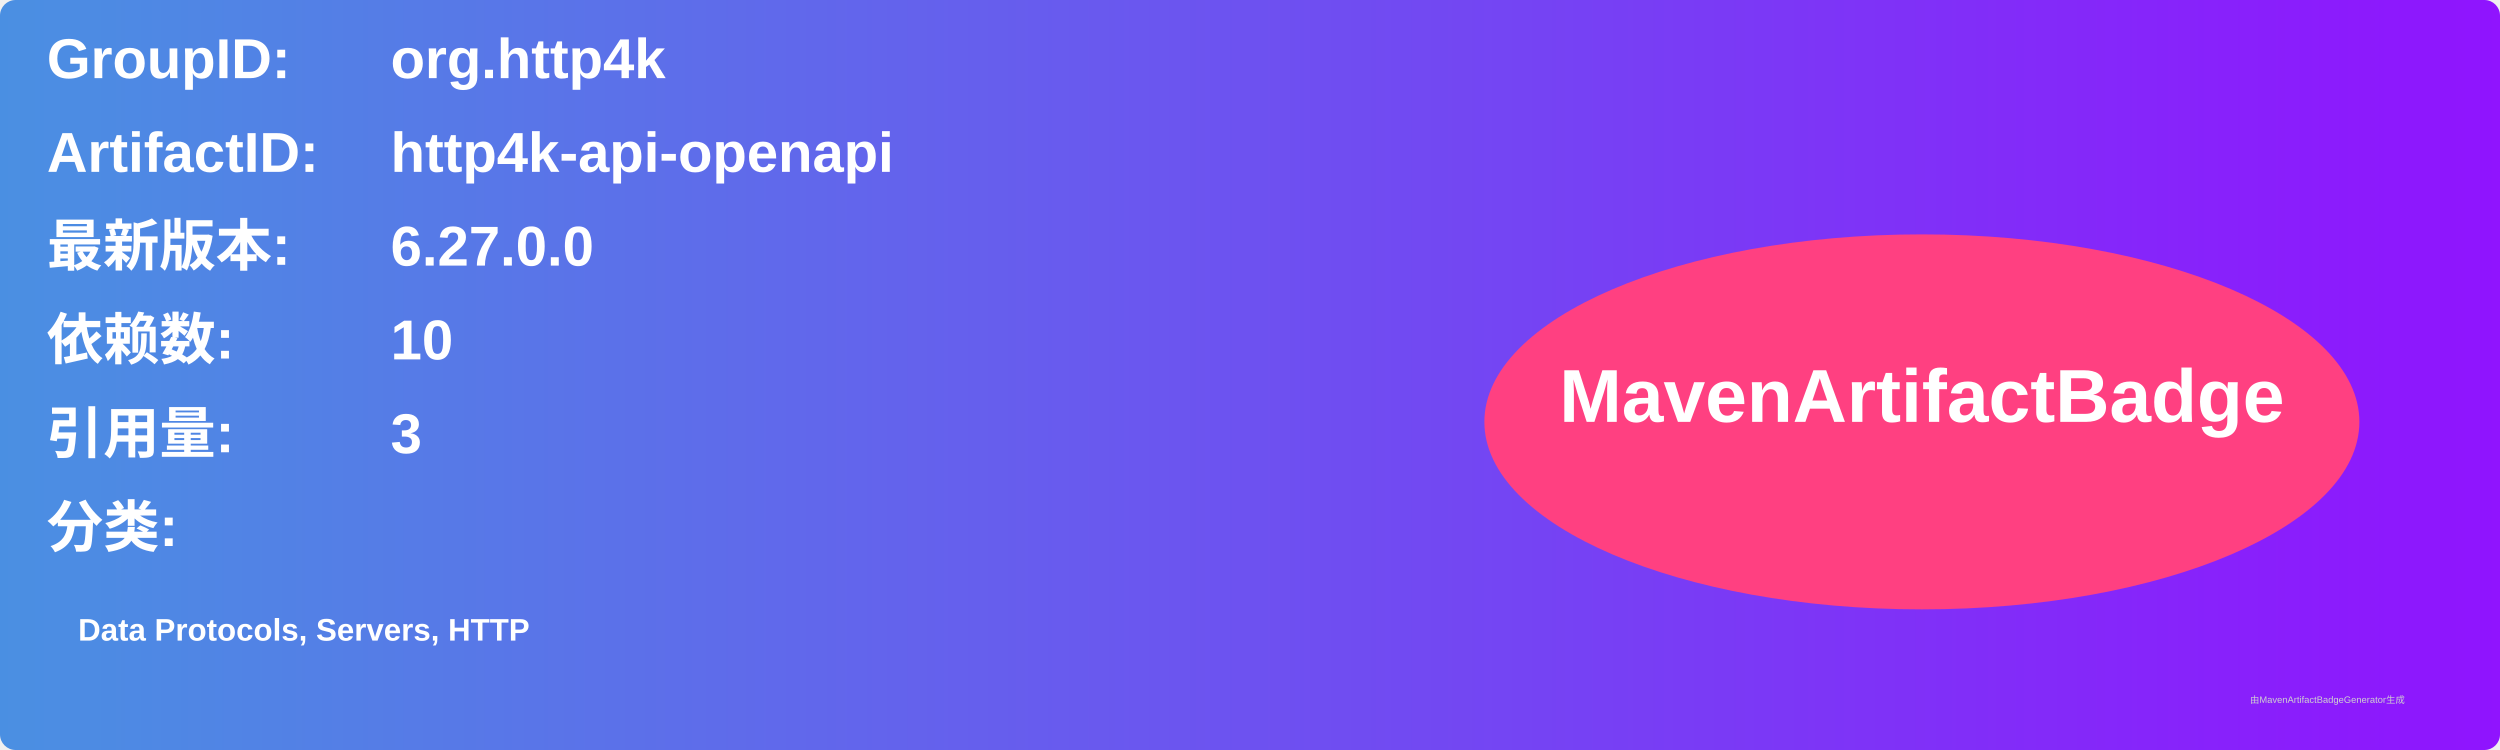
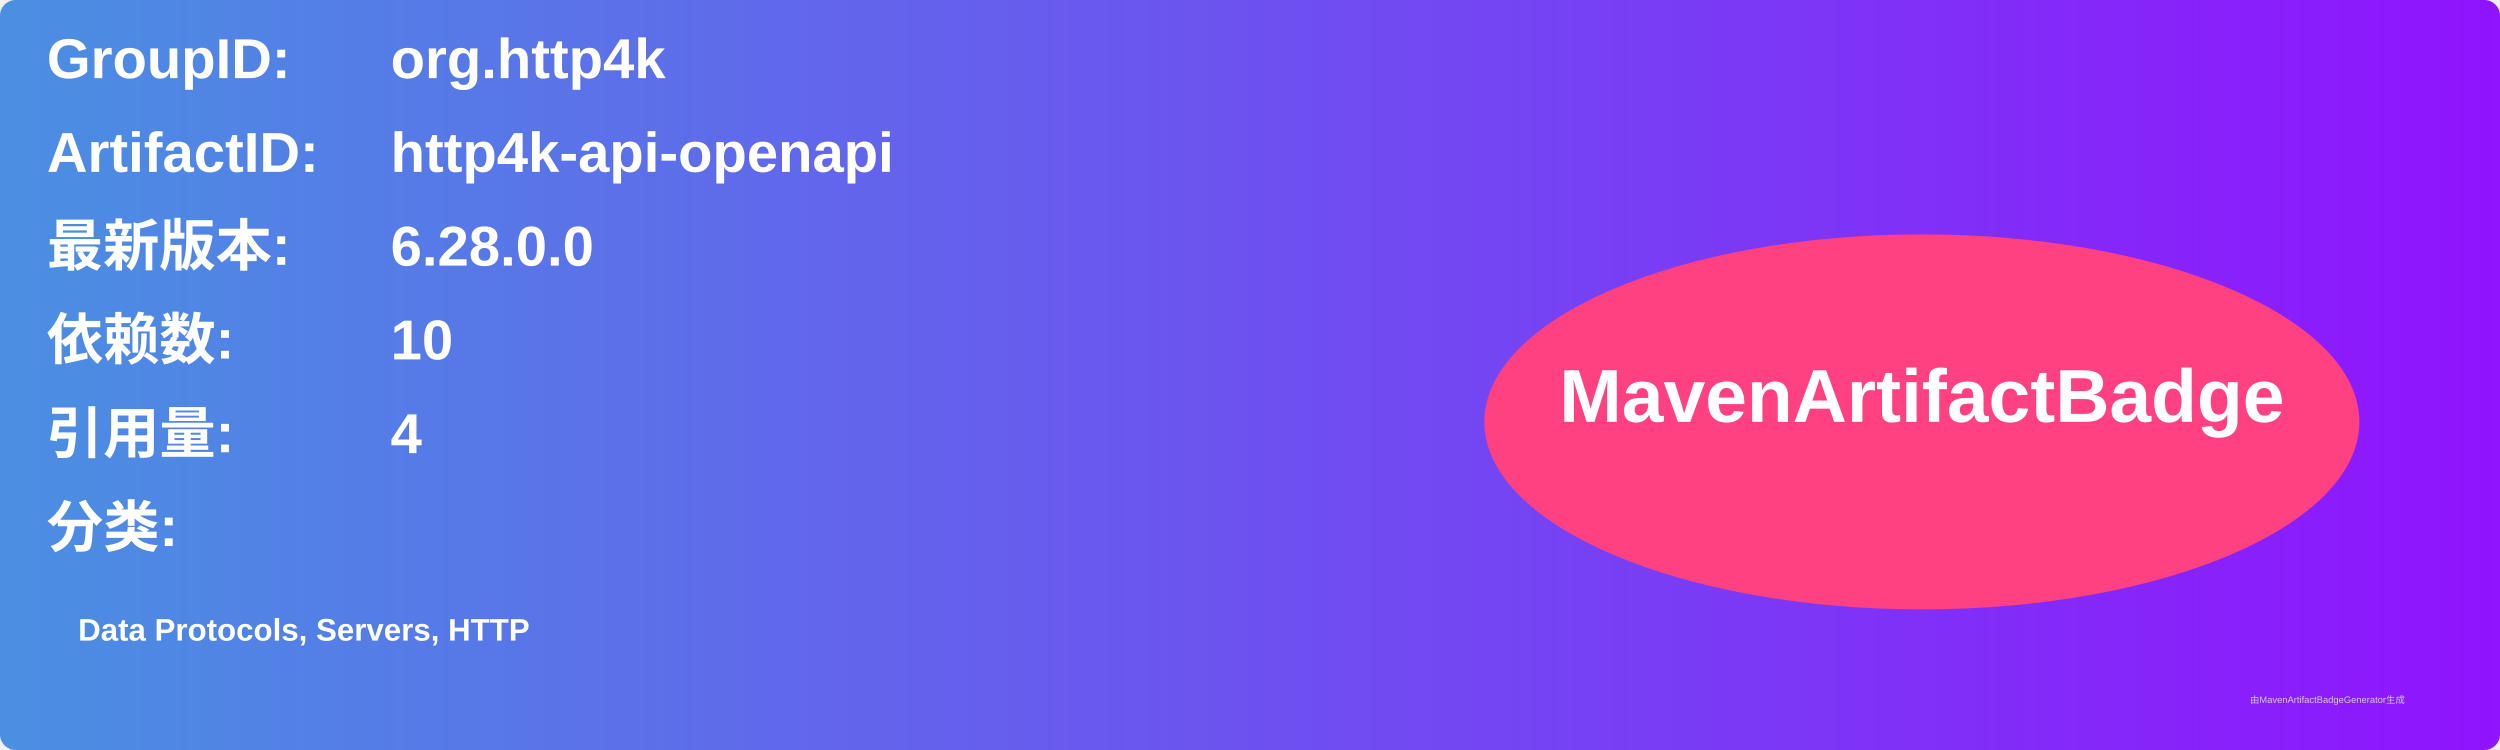
<svg xmlns="http://www.w3.org/2000/svg" width="800" height="240" viewBox="0 0 800 240">
  <linearGradient id="grad" x1="0%" y1="0%" x2="100%" y2="0%">
    <stop offset="0%" stop-color="#4a90e2" />
    <stop offset="100%" stop-color="#9013fe" />
  </linearGradient>
  <rect width="100%" height="100%" rx="5" ry="5" fill="url(#grad)" />
  <g transform="translate(15, 15)">
    <text x="0" y="10" font-family="Arial" font-size="18" fill="white" font-weight="bold" width="260">GroupID:</text>
    <text x="110" y="10" font-family="Arial" font-size="18" fill="white" font-weight="bold" width="460">org.http4k</text>
    <text x="0" y="40" font-family="Arial" font-size="18" fill="white" font-weight="bold" width="260">ArtifactID:</text>
    <text x="110" y="40" font-family="Arial" font-size="18" fill="white" font-weight="bold" width="460">http4k-api-openapi</text>
    <text x="0" y="70" font-family="Arial" font-size="18" fill="white" font-weight="bold">最新版本:</text>
    <text x="110" y="70" font-family="Arial" font-size="18" fill="white" font-weight="bold">
-       <tspan font-weight="bold">6.27.0.0</tspan>
+       <tspan font-weight="bold">6.28.0.0</tspan>
    </text>
    <text x="0" y="100" font-family="Arial" font-size="18" fill="white" font-weight="bold">依赖数: </text>
    <text x="110" y="100" font-family="Arial" font-size="18" fill="white">
      <tspan font-weight="bold">10</tspan>
    </text>
    <text x="0" y="130" font-family="Arial" font-size="18" fill="white" font-weight="bold">引用量: </text>
    <text x="110" y="130" font-family="Arial" font-size="18" fill="white">
-       <tspan font-weight="bold">3</tspan>
+       <tspan font-weight="bold">4</tspan>
    </text>
    <text x="0" y="160" font-family="Arial" font-size="18" fill="white" font-weight="bold">分类:</text>
    <text x="10" y="190" font-family="Arial" font-size="10" fill="white">
      <tspan font-weight="bold">Data Protocols, Servers, HTTP</tspan>
    </text>
    <ellipse cx="600" cy="120" rx="140" ry="60" fill="#ff4081" />
    <text x="600" y="120" text-anchor="middle" font-family="Arial" font-size="24" fill="white" font-weight="bold">MavenArtifactBadge</text>
  </g>
  <text x="720" y="225" font-family="Arial" font-size="3" fill="#d0d0d0">由MavenArtifactBadgeGenerator生成</text>
</svg>
